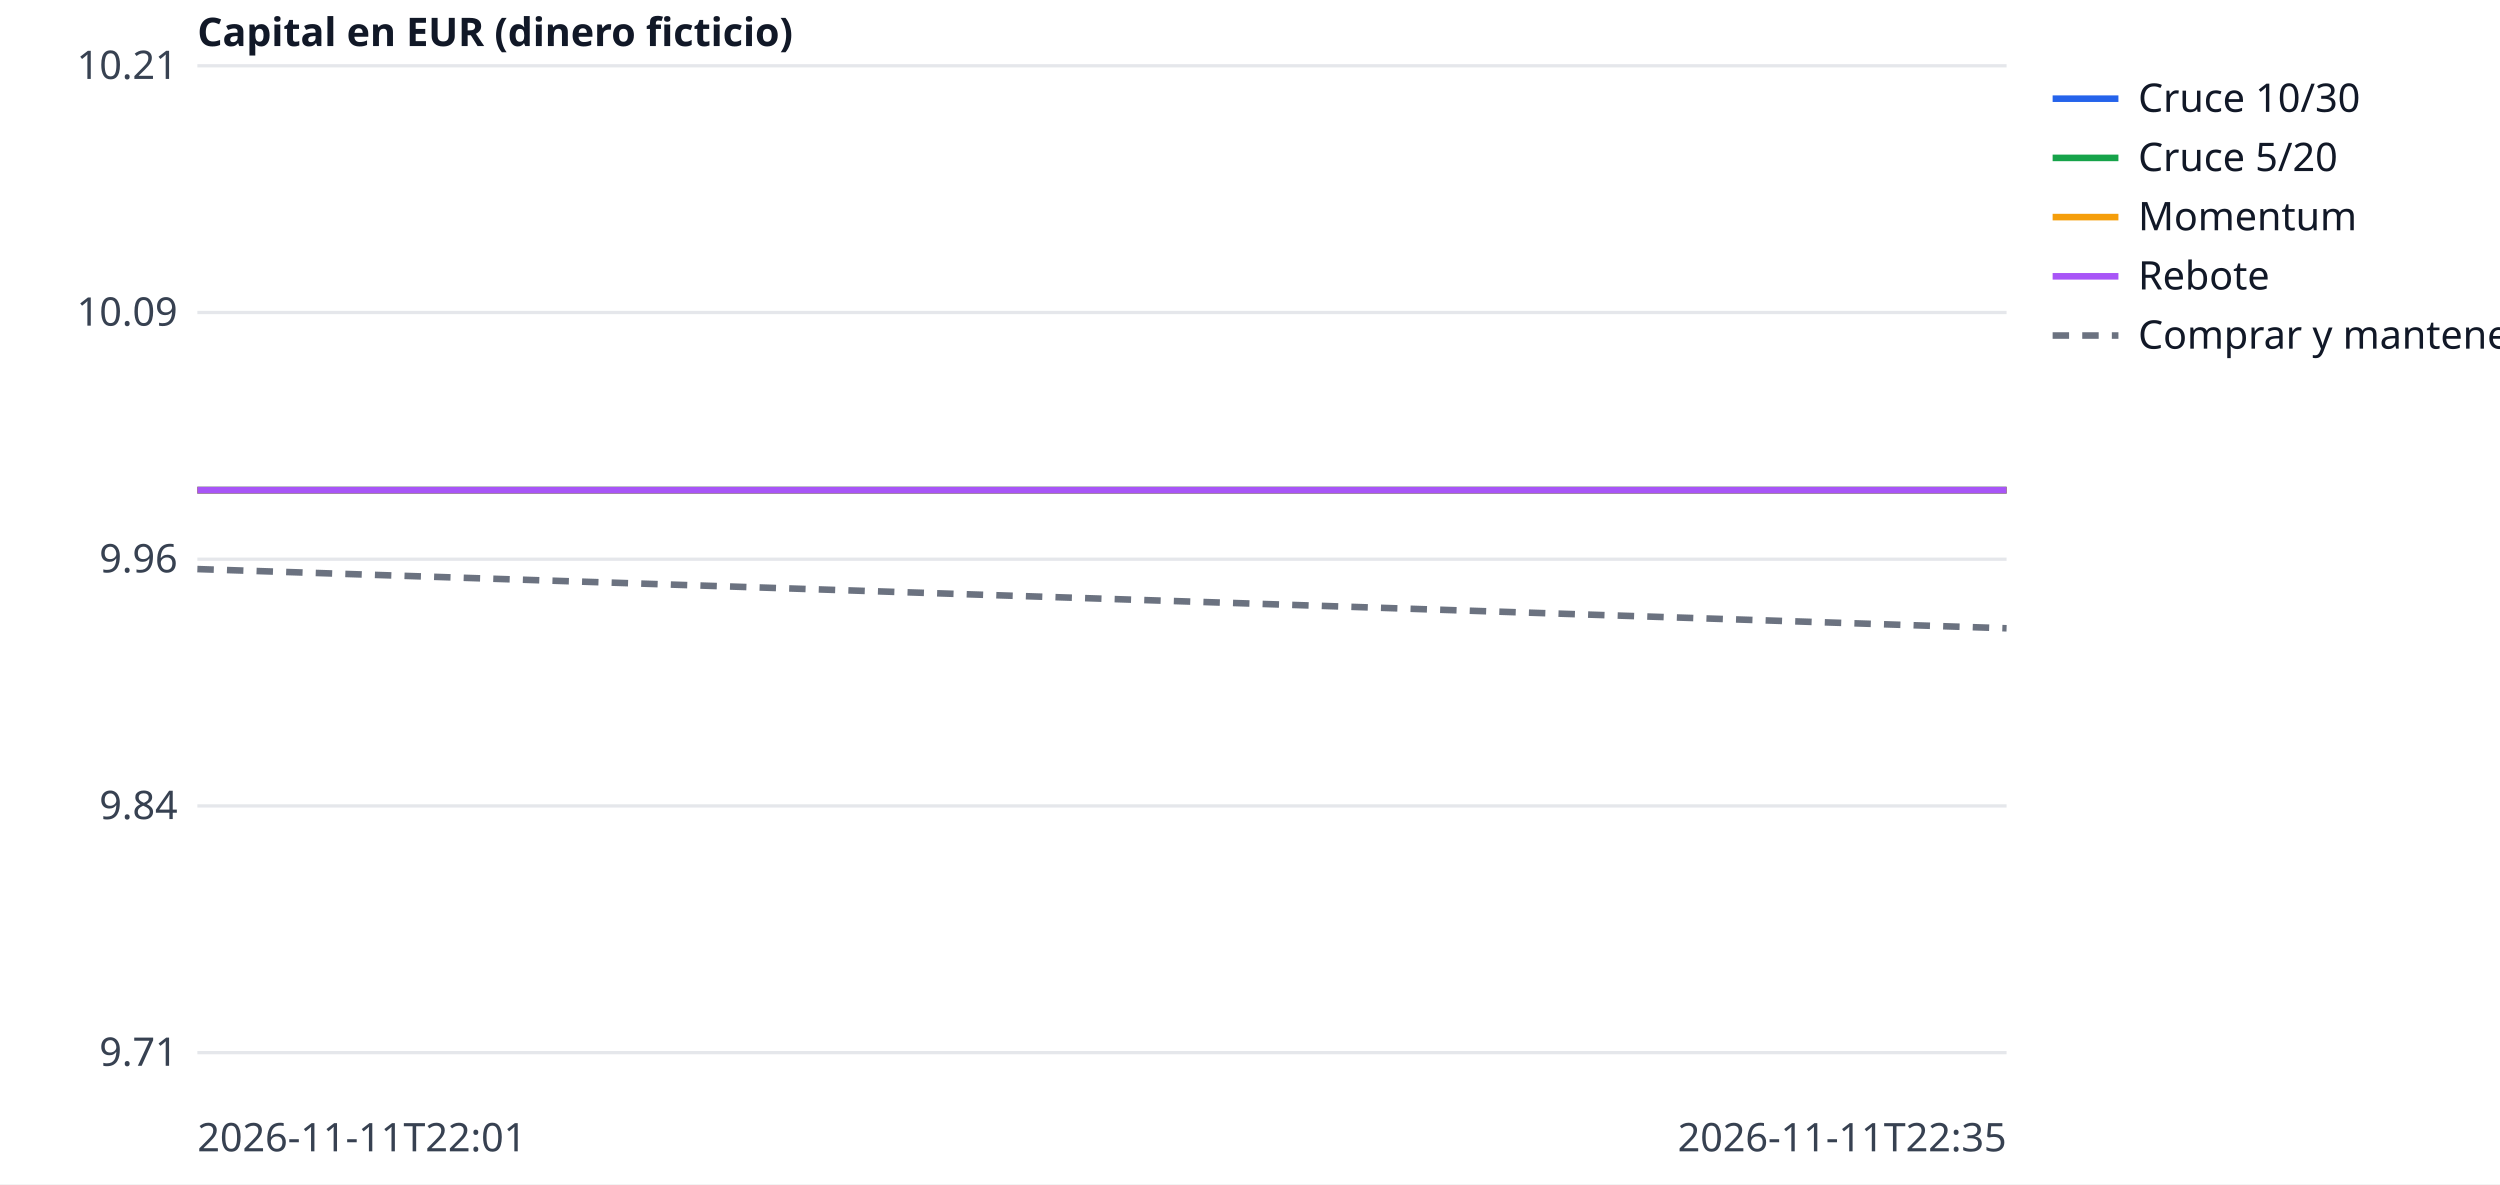
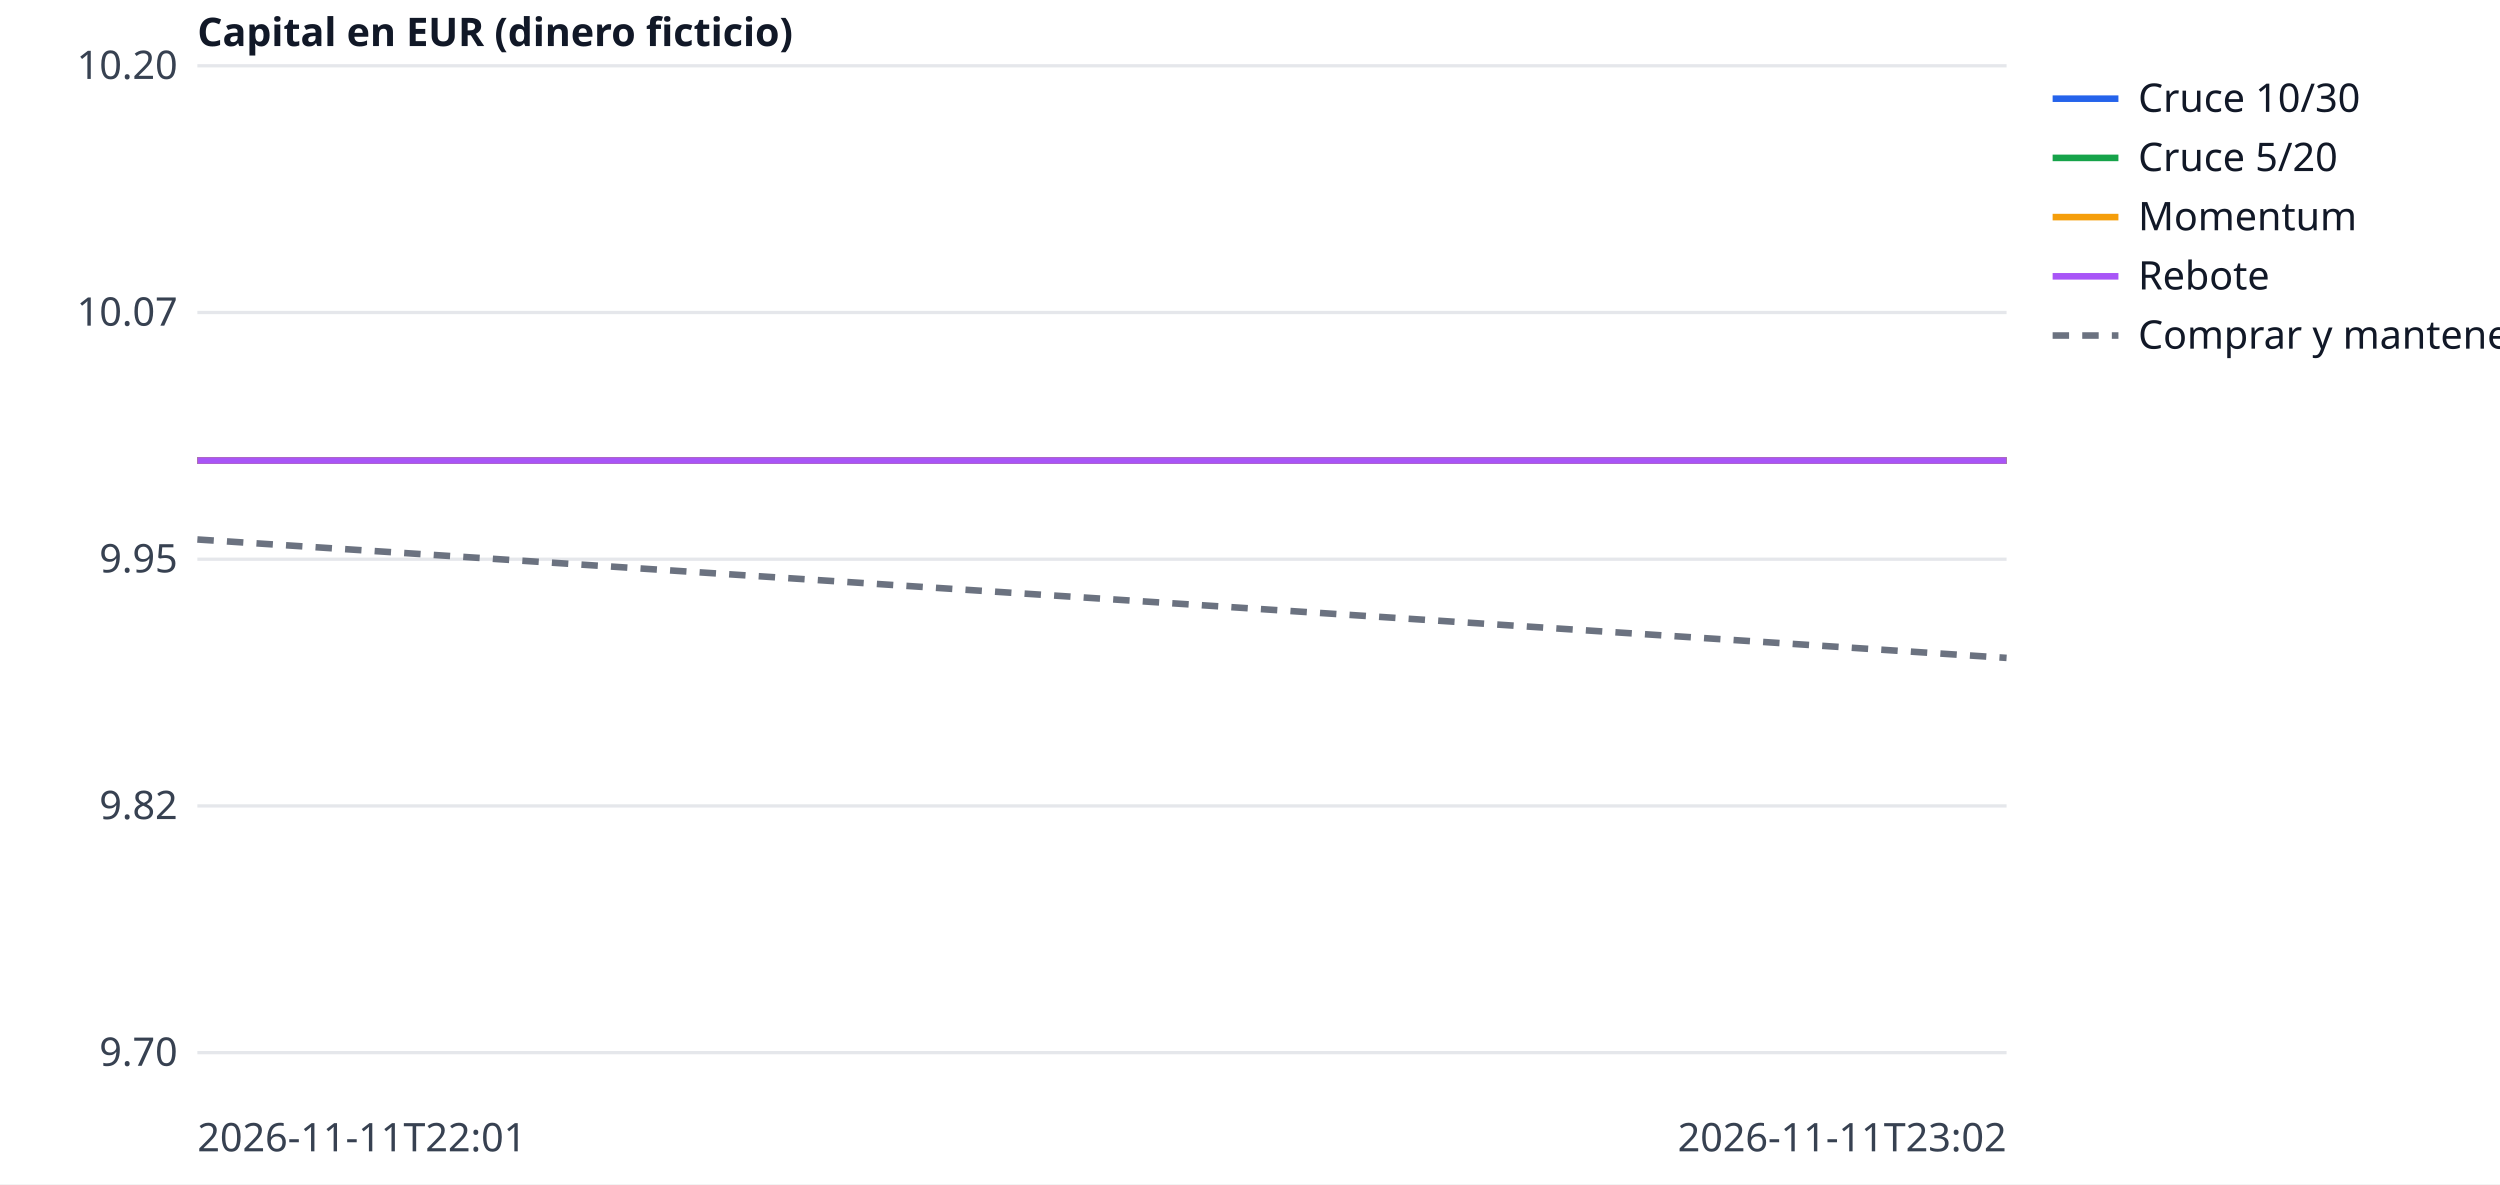
<svg xmlns="http://www.w3.org/2000/svg" width="760" height="360" viewBox="0 0 760 360" font-family="sans-serif" font-size="12">
  <rect width="760" height="360" fill="white" />
  <line x1="60" x2="610" y1="320.0" y2="320.0" stroke="#e5e7eb" />
-   <text x="54" y="324.0" text-anchor="end" fill="#374151">9.71</text>
+   <text x="54" y="324.0" text-anchor="end" fill="#374151">9.70</text>
  <line x1="60" x2="610" y1="245.0" y2="245.0" stroke="#e5e7eb" />
-   <text x="54" y="249.0" text-anchor="end" fill="#374151">9.84</text>
+   <text x="54" y="249.0" text-anchor="end" fill="#374151">9.82</text>
  <line x1="60" x2="610" y1="170.0" y2="170.0" stroke="#e5e7eb" />
-   <text x="54" y="174.0" text-anchor="end" fill="#374151">9.96</text>
+   <text x="54" y="174.0" text-anchor="end" fill="#374151">9.95</text>
  <line x1="60" x2="610" y1="95.0" y2="95.0" stroke="#e5e7eb" />
-   <text x="54" y="99.0" text-anchor="end" fill="#374151">10.09</text>
+   <text x="54" y="99.0" text-anchor="end" fill="#374151">10.07</text>
  <line x1="60" x2="610" y1="20.0" y2="20.0" stroke="#e5e7eb" />
-   <text x="54" y="24.0" text-anchor="end" fill="#374151">10.21</text>
+   <text x="54" y="24.0" text-anchor="end" fill="#374151">10.20</text>
  <text x="60" y="350" fill="#374151">2026-11-11T22:01</text>
-   <text x="610" y="350" text-anchor="end" fill="#374151">2026-11-11T22:35</text>
+   <text x="610" y="350" text-anchor="end" fill="#374151">2026-11-11T23:02</text>
  <text x="60" y="14" fill="#111827" font-weight="bold">Capital en EUR (dinero ficticio)</text>
-   <polyline points="60.0,149.0 610.0,149.0" fill="none" stroke="#2563eb" stroke-width="2" />
+   <polyline points="60.0,140.0 335.0,140.0 610.0,140.0" fill="none" stroke="#2563eb" stroke-width="2" />
  <line x1="624" x2="644" y1="30" y2="30" stroke="#2563eb" stroke-width="2" />
  <text x="650" y="34" fill="#111827">Cruce 10/30</text>
-   <polyline points="60.0,149.0 610.0,149.0" fill="none" stroke="#16a34a" stroke-width="2" />
+   <polyline points="60.0,140.0 335.0,140.0 610.0,140.0" fill="none" stroke="#16a34a" stroke-width="2" />
  <line x1="624" x2="644" y1="48" y2="48" stroke="#16a34a" stroke-width="2" />
  <text x="650" y="52" fill="#111827">Cruce 5/20</text>
-   <polyline points="60.0,149.0 610.0,149.0" fill="none" stroke="#f59e0b" stroke-width="2" />
+   <polyline points="60.0,140.0 335.0,140.0 610.0,140.0" fill="none" stroke="#f59e0b" stroke-width="2" />
  <line x1="624" x2="644" y1="66" y2="66" stroke="#f59e0b" stroke-width="2" />
  <text x="650" y="70" fill="#111827">Momentum</text>
-   <polyline points="60.0,149.0 610.0,149.0" fill="none" stroke="#a855f7" stroke-width="2" />
+   <polyline points="60.0,140.0 335.0,140.0 610.0,140.0" fill="none" stroke="#a855f7" stroke-width="2" />
  <line x1="624" x2="644" y1="84" y2="84" stroke="#a855f7" stroke-width="2" />
  <text x="650" y="88" fill="#111827">Rebote</text>
-   <polyline points="60.0,173.0 610.0,191.0" fill="none" stroke="#6b7280" stroke-width="2" stroke-dasharray="5 4" />
+   <polyline points="60.0,164.0 335.0,182.0 610.0,200.0" fill="none" stroke="#6b7280" stroke-width="2" stroke-dasharray="5 4" />
  <line x1="624" x2="644" y1="102" y2="102" stroke="#6b7280" stroke-width="2" stroke-dasharray="5 4" />
  <text x="650" y="106" fill="#111827">Comprar y mantener</text>
</svg>
